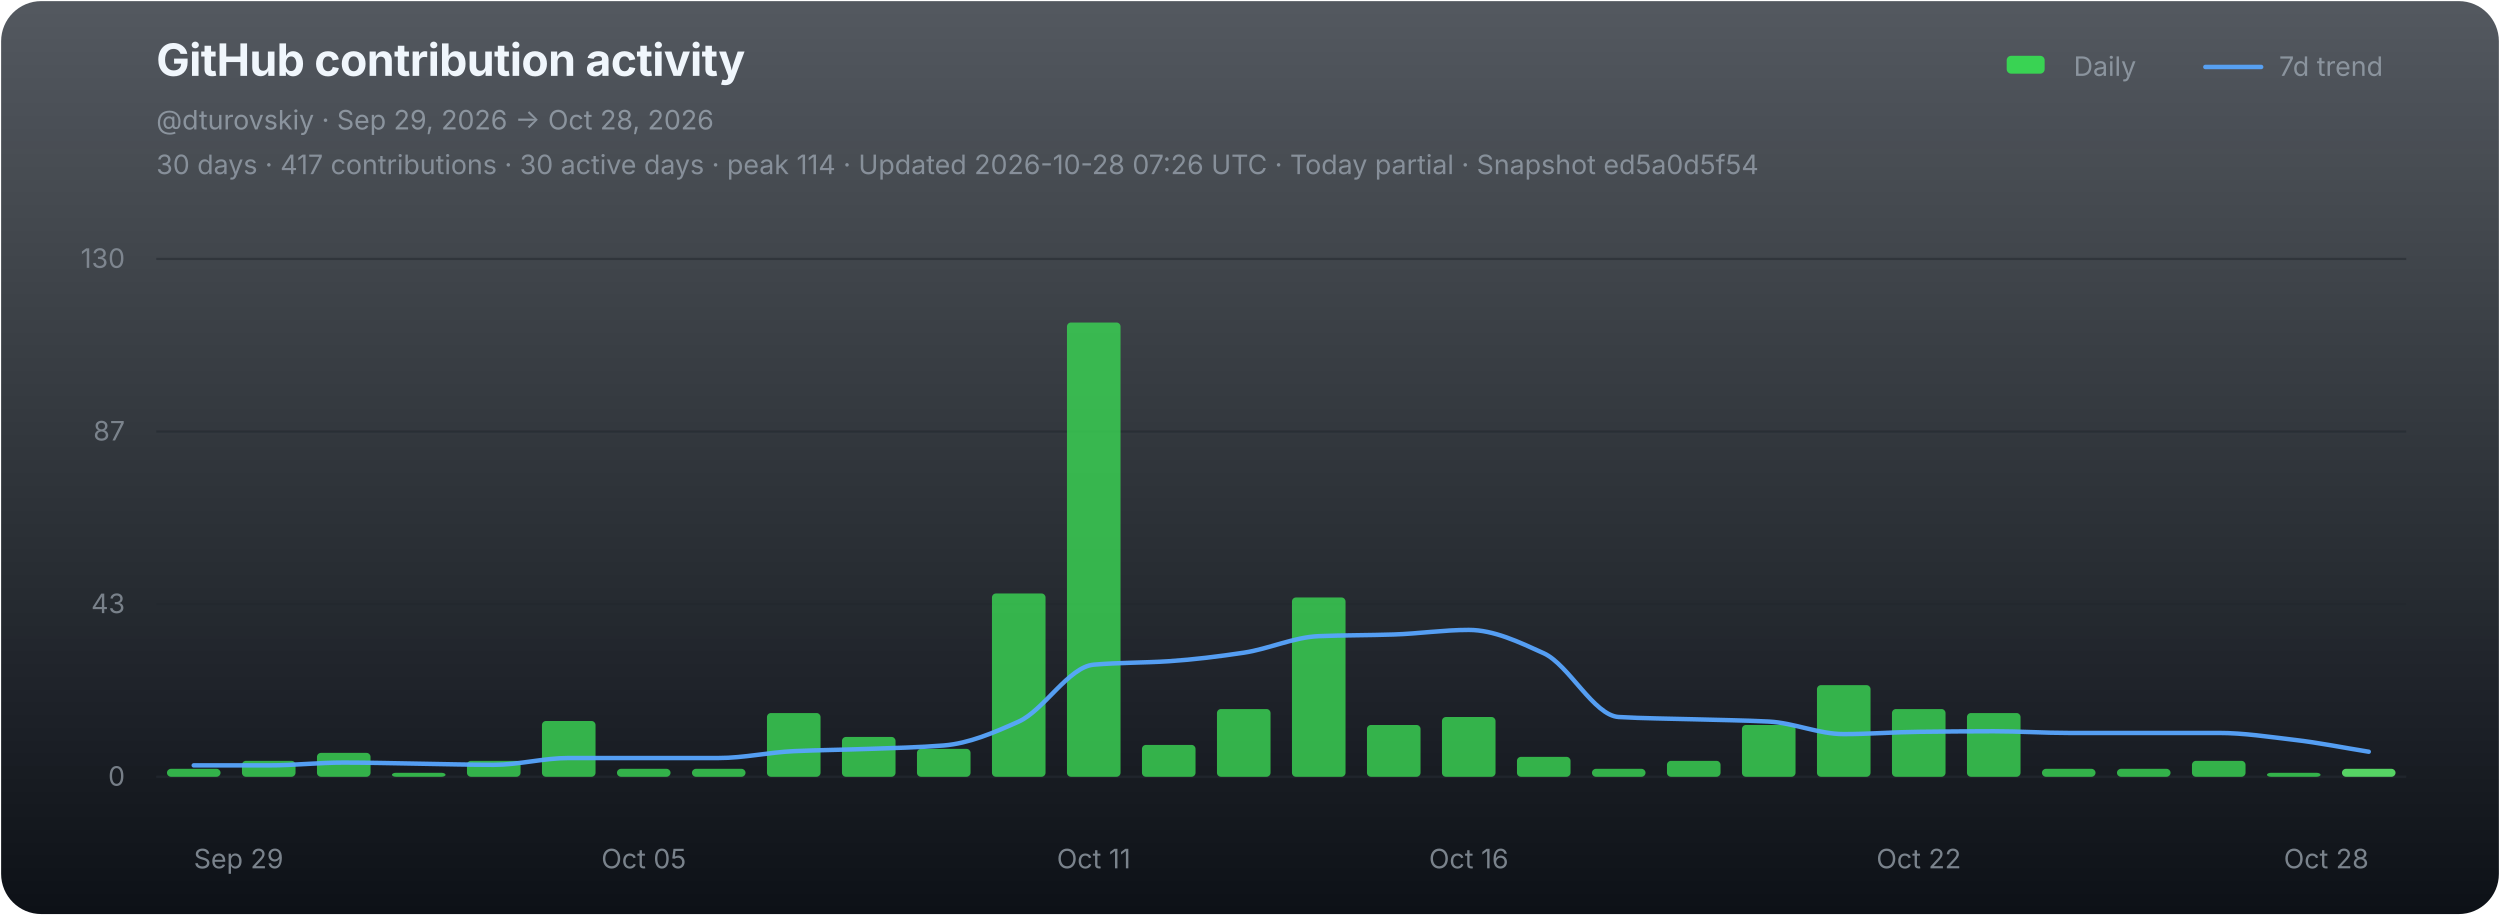
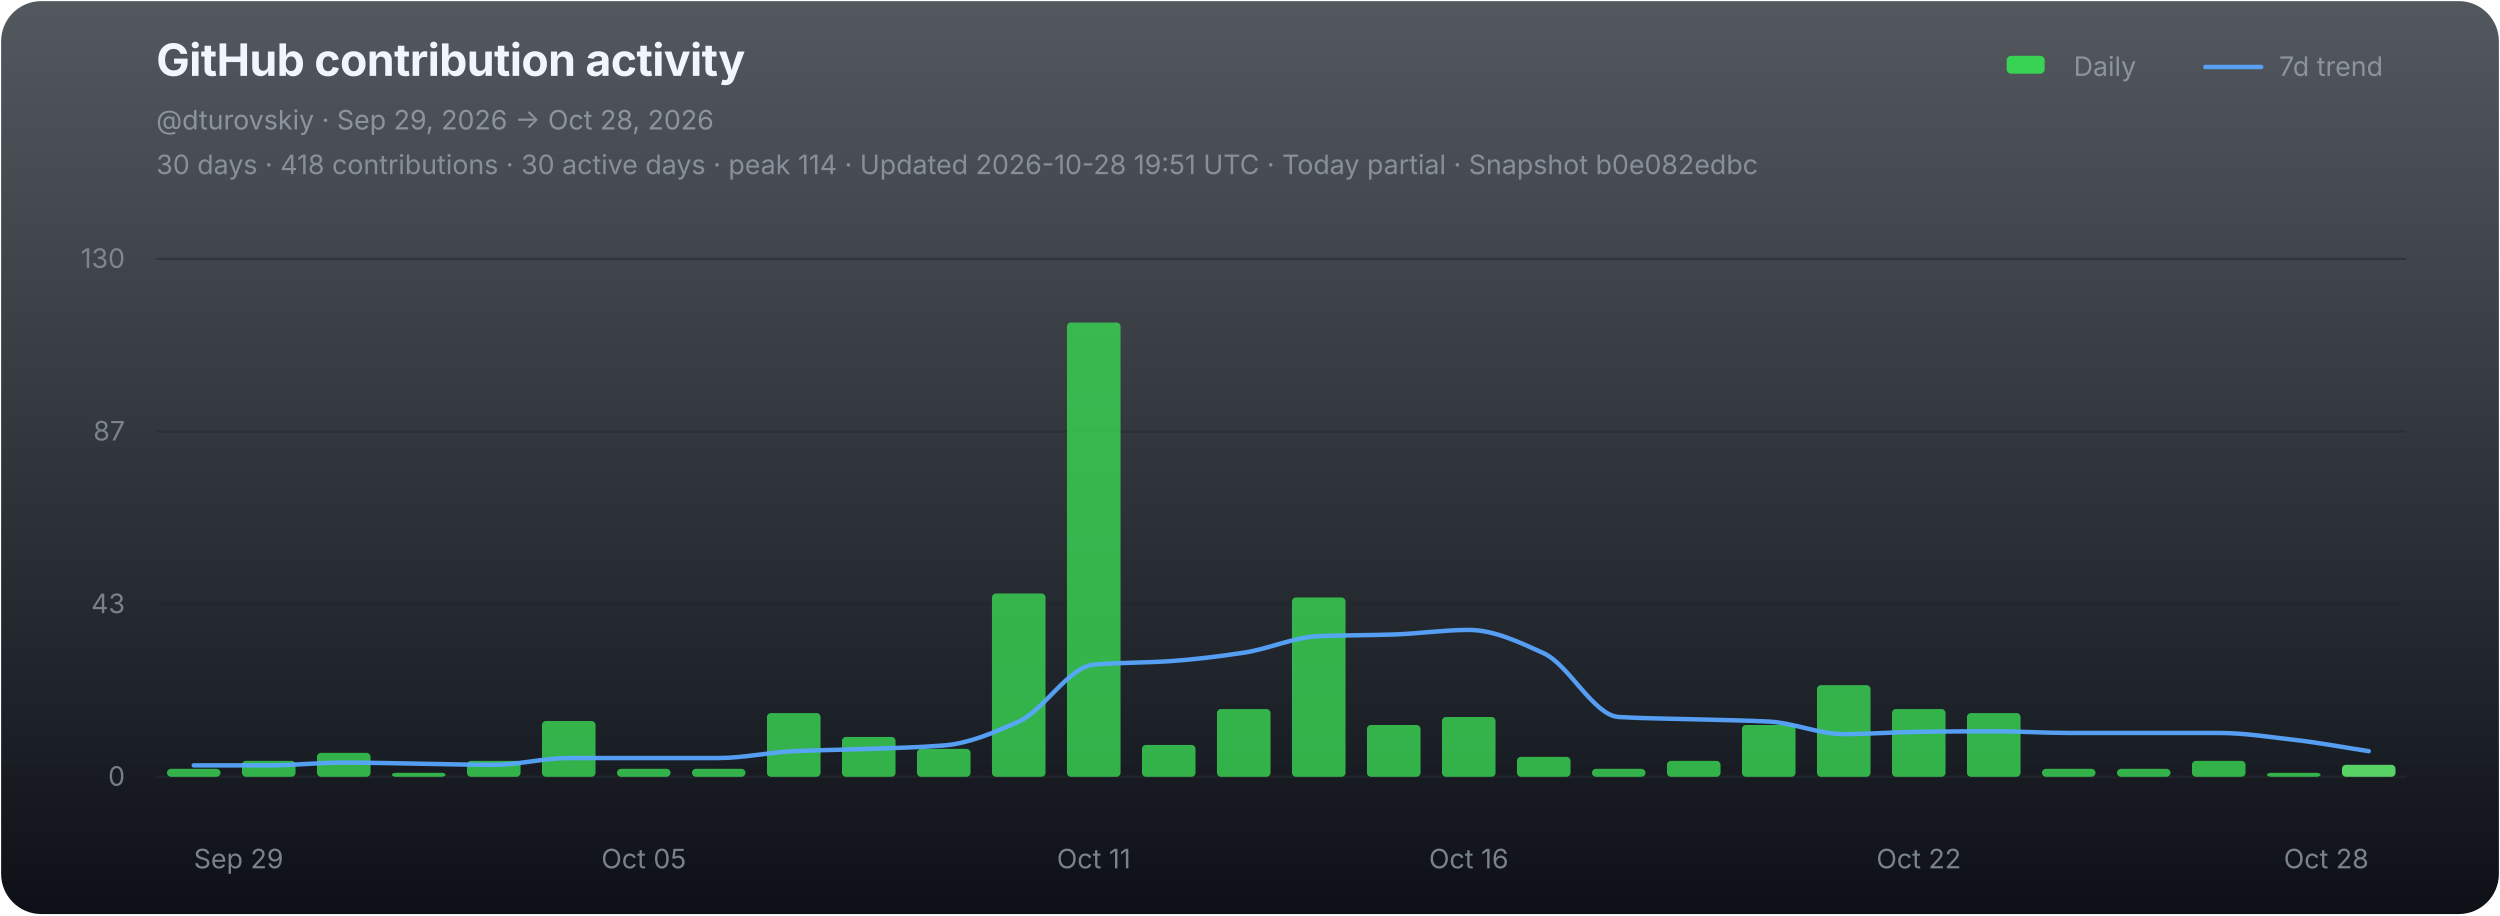
<svg xmlns="http://www.w3.org/2000/svg" width="1120" height="410" viewBox="0 0 1120 410" role="img" aria-labelledby="chart-title chart-desc">
  <defs>
    <linearGradient id="chart-bg" x1="0" y1="0" x2="0" y2="1">
      <stop offset="0" stop-color="#111821" stop-opacity="0.72" />
      <stop offset="1" stop-color="#0d1117" stop-opacity="1" />
    </linearGradient>
  </defs>
  <rect x="0.5" y="0.5" width="1119" height="409" rx="18" fill="url(#chart-bg)" stroke="none" />
  <g font-family="-apple-system,BlinkMacSystemFont,'Segoe UI',sans-serif">
    <text x="70" y="34" fill="#f0f6fc" font-size="20" font-weight="700" letter-spacing="-0.25">GitHub contribution activity</text>
    <text x="70" y="58" fill="#8b949e" font-size="12">@dturovskiy · Sep 29, 2026 → Oct 28, 2026</text>
-     <text x="70" y="78" fill="#8b949e" font-size="12" opacity="0.94">30 days · 417 contributions · 30 active days · peak 114 · Updated 2026-10-28 07:26 UTC · Today partial · Snapshot ed5a0d5f54</text>
+     <text x="70" y="78" fill="#8b949e" font-size="12" opacity="0.94">30 days · 418 contributions · 30 active days · peak 114 · Updated 2026-10-28 19:51 UTC · Today partial · Snapshot b0e082edbc</text>
    <g transform="translate(896,30)" font-size="12" fill="#8b949e">
      <rect x="3" y="-5" width="17" height="8" rx="2" fill="#39d353" />
      <text x="33" y="4">Daily</text>
      <line x1="92" y1="0" x2="117" y2="0" stroke="#58a6ff" stroke-width="2" stroke-linecap="round" opacity="0.92" />
      <text x="125" y="4">7d trend</text>
    </g>
    <line x1="70" y1="116.00" x2="1078" y2="116.00" stroke="#21262d" stroke-width="1" opacity="0.52" />
    <text x="56" y="120.00" fill="#8b949e" font-size="12" text-anchor="end" opacity="0.82">130</text>
    <line x1="70" y1="193.33" x2="1078" y2="193.33" stroke="#21262d" stroke-width="1" opacity="0.52" />
    <text x="56" y="197.33" fill="#8b949e" font-size="12" text-anchor="end" opacity="0.82">87</text>
    <line x1="70" y1="270.67" x2="1078" y2="270.67" stroke="#21262d" stroke-width="1" opacity="0.52" />
    <text x="56" y="274.67" fill="#8b949e" font-size="12" text-anchor="end" opacity="0.82">43</text>
    <line x1="70" y1="348.00" x2="1078" y2="348.00" stroke="#21262d" stroke-width="1" opacity="0.9" />
    <text x="56" y="352.00" fill="#8b949e" font-size="12" text-anchor="end" opacity="0.82">0</text>
    <g data-chart-series="daily-bars">
      <rect data-series="daily" x="74.8" y="344.43" width="24" height="3.57" rx="1.8" fill="#39d353" opacity="0.82" />
      <rect data-series="daily" x="108.4" y="340.86" width="24" height="7.14" rx="1.8" fill="#39d353" opacity="0.82" />
      <rect data-series="daily" x="142" y="337.29" width="24" height="10.71" rx="1.8" fill="#39d353" opacity="0.82" />
      <rect data-series="daily" x="175.6" y="346.21" width="24" height="1.79" rx="1.8" fill="#39d353" opacity="0.82" />
      <rect data-series="daily" x="209.2" y="340.86" width="24" height="7.14" rx="1.8" fill="#39d353" opacity="0.82" />
      <rect data-series="daily" x="242.8" y="323.01" width="24" height="24.99" rx="1.8" fill="#39d353" opacity="0.82" />
      <rect data-series="daily" x="276.4" y="344.43" width="24" height="3.57" rx="1.8" fill="#39d353" opacity="0.82" />
      <rect data-series="daily" x="310" y="344.43" width="24" height="3.57" rx="1.8" fill="#39d353" opacity="0.82" />
      <rect data-series="daily" x="343.6" y="319.44" width="24" height="28.56" rx="1.8" fill="#39d353" opacity="0.82" />
      <rect data-series="daily" x="377.2" y="330.15" width="24" height="17.85" rx="1.8" fill="#39d353" opacity="0.82" />
      <rect data-series="daily" x="410.8" y="335.5" width="24" height="12.5" rx="1.8" fill="#39d353" opacity="0.82" />
      <rect data-series="daily" x="444.4" y="265.88" width="24" height="82.12" rx="1.8" fill="#39d353" opacity="0.82" />
      <rect data-series="daily" x="478" y="144.49" width="24" height="203.51" rx="1.8" fill="#39d353" opacity="0.82" />
      <rect data-series="daily" x="511.6" y="333.72" width="24" height="14.28" rx="1.8" fill="#39d353" opacity="0.82" />
      <rect data-series="daily" x="545.2" y="317.65" width="24" height="30.35" rx="1.8" fill="#39d353" opacity="0.82" />
      <rect data-series="daily" x="578.8" y="267.67" width="24" height="80.33" rx="1.8" fill="#39d353" opacity="0.82" />
      <rect data-series="daily" x="612.4" y="324.79" width="24" height="23.21" rx="1.8" fill="#39d353" opacity="0.82" />
      <rect data-series="daily" x="646" y="321.22" width="24" height="26.78" rx="1.8" fill="#39d353" opacity="0.82" />
      <rect data-series="daily" x="679.6" y="339.07" width="24" height="8.93" rx="1.8" fill="#39d353" opacity="0.82" />
      <rect data-series="daily" x="713.2" y="344.43" width="24" height="3.57" rx="1.8" fill="#39d353" opacity="0.82" />
      <rect data-series="daily" x="746.8" y="340.86" width="24" height="7.14" rx="1.8" fill="#39d353" opacity="0.82" />
      <rect data-series="daily" x="780.4" y="324.79" width="24" height="23.21" rx="1.8" fill="#39d353" opacity="0.82" />
      <rect data-series="daily" x="814" y="306.94" width="24" height="41.06" rx="1.8" fill="#39d353" opacity="0.82" />
      <rect data-series="daily" x="847.6" y="317.65" width="24" height="30.35" rx="1.8" fill="#39d353" opacity="0.82" />
      <rect data-series="daily" x="881.2" y="319.44" width="24" height="28.56" rx="1.8" fill="#39d353" opacity="0.82" />
      <rect data-series="daily" x="914.8" y="344.43" width="24" height="3.57" rx="1.8" fill="#39d353" opacity="0.82" />
      <rect data-series="daily" x="948.4" y="344.43" width="24" height="3.57" rx="1.8" fill="#39d353" opacity="0.82" />
      <rect data-series="daily" x="982" y="340.86" width="24" height="7.14" rx="1.8" fill="#39d353" opacity="0.82" />
      <rect data-series="daily" x="1015.6" y="346.21" width="24" height="1.79" rx="1.8" fill="#39d353" opacity="0.82" />
-       <rect data-series="daily" x="1049.2" y="344.43" width="24" height="3.57" rx="1.8" fill="#56d364" opacity="1" />
+       <rect data-series="daily" x="1049.2" y="342.64" width="24" height="5.36" rx="1.8" fill="#56d364" opacity="1" />
    </g>
-     <path data-series="trend" d="M 86.80 342.89 C 98.00 342.89, 109.20 342.89, 120.40 342.89 C 131.60 342.89, 142.80 341.63, 154.00 341.63 C 165.20 341.63, 176.40 341.96, 187.60 342.13 C 198.80 342.30, 210.00 342.64, 221.20 342.64 C 232.40 342.64, 243.60 339.59, 254.80 339.59 C 266.00 339.59, 277.20 339.59, 288.40 339.59 C 299.60 339.59, 310.80 339.59, 322.00 339.59 C 333.20 339.59, 344.40 337.03, 355.60 336.52 C 366.80 336.01, 378.00 335.91, 389.20 335.50 C 400.40 335.10, 411.60 334.86, 422.80 333.97 C 434.00 333.07, 445.20 328.29, 456.40 323.26 C 467.60 318.23, 478.80 298.73, 490.00 297.77 C 501.20 296.80, 512.40 296.96, 523.60 296.23 C 534.80 295.50, 546.00 294.09, 557.20 292.41 C 568.40 290.73, 579.60 285.46, 590.80 285.00 C 602.00 284.55, 613.20 284.62, 624.40 284.25 C 635.60 283.89, 646.80 282.20, 658.00 282.20 C 669.20 282.20, 680.40 287.56, 691.60 292.66 C 702.80 297.76, 714.00 320.57, 725.20 321.22 C 736.40 321.88, 747.60 321.90, 758.80 322.24 C 770.00 322.58, 781.20 322.68, 792.40 323.26 C 803.60 323.83, 814.80 328.88, 826.00 328.88 C 837.20 328.88, 848.40 327.98, 859.60 327.85 C 870.80 327.71, 882.00 327.60, 893.20 327.60 C 904.40 327.60, 915.60 328.36, 926.80 328.36 C 938.00 328.36, 949.20 328.36, 960.40 328.36 C 971.60 328.36, 982.80 328.36, 994.00 328.36 C 1005.20 328.36, 1016.40 330.12, 1027.60 331.42 C 1038.80 332.71, 1050.00 334.99, 1061.20 336.77" fill="none" stroke="#58a6ff" stroke-width="2" stroke-linejoin="round" stroke-linecap="round" opacity="0.94" vector-effect="non-scaling-stroke" />
+     <path data-series="trend" d="M 86.80 342.89 C 98.00 342.89, 109.20 342.89, 120.40 342.89 C 131.60 342.89, 142.80 341.63, 154.00 341.63 C 165.20 341.63, 176.40 341.96, 187.60 342.13 C 198.80 342.30, 210.00 342.64, 221.20 342.64 C 232.40 342.64, 243.60 339.59, 254.80 339.59 C 266.00 339.59, 277.20 339.59, 288.40 339.59 C 299.60 339.59, 310.80 339.59, 322.00 339.59 C 333.20 339.59, 344.40 337.03, 355.60 336.52 C 366.80 336.01, 378.00 335.91, 389.20 335.50 C 400.40 335.10, 411.60 334.86, 422.80 333.97 C 434.00 333.07, 445.20 328.29, 456.40 323.26 C 467.60 318.23, 478.80 298.73, 490.00 297.77 C 501.20 296.80, 512.40 296.96, 523.60 296.23 C 534.80 295.50, 546.00 294.09, 557.20 292.41 C 568.40 290.73, 579.60 285.46, 590.80 285.00 C 602.00 284.55, 613.20 284.62, 624.40 284.25 C 635.60 283.89, 646.80 282.20, 658.00 282.20 C 669.20 282.20, 680.40 287.56, 691.60 292.66 C 702.80 297.76, 714.00 320.57, 725.20 321.22 C 736.40 321.88, 747.60 321.90, 758.80 322.24 C 770.00 322.58, 781.20 322.68, 792.40 323.26 C 803.60 323.83, 814.80 328.88, 826.00 328.88 C 837.20 328.88, 848.40 327.98, 859.60 327.85 C 870.80 327.71, 882.00 327.60, 893.20 327.60 C 904.40 327.60, 915.60 328.36, 926.80 328.36 C 938.00 328.36, 949.20 328.36, 960.40 328.36 C 971.60 328.36, 982.80 328.36, 994.00 328.36 C 1005.20 328.36, 1016.40 330.14, 1027.60 331.42 C 1038.80 332.69, 1050.00 334.82, 1061.20 336.52" fill="none" stroke="#58a6ff" stroke-width="2" stroke-linejoin="round" stroke-linecap="round" opacity="0.94" vector-effect="non-scaling-stroke" />
    <text x="86.80" y="389" fill="#8b949e" font-size="12" text-anchor="start" opacity="0.86">Sep 29</text>
    <text x="288.40" y="389" fill="#8b949e" font-size="12" text-anchor="middle" opacity="0.86">Oct 05</text>
    <text x="490.00" y="389" fill="#8b949e" font-size="12" text-anchor="middle" opacity="0.86">Oct 11</text>
    <text x="658.00" y="389" fill="#8b949e" font-size="12" text-anchor="middle" opacity="0.86">Oct 16</text>
    <text x="859.60" y="389" fill="#8b949e" font-size="12" text-anchor="middle" opacity="0.86">Oct 22</text>
    <text x="1061.20" y="389" fill="#8b949e" font-size="12" text-anchor="end" opacity="0.86">Oct 28</text>
  </g>
</svg>
